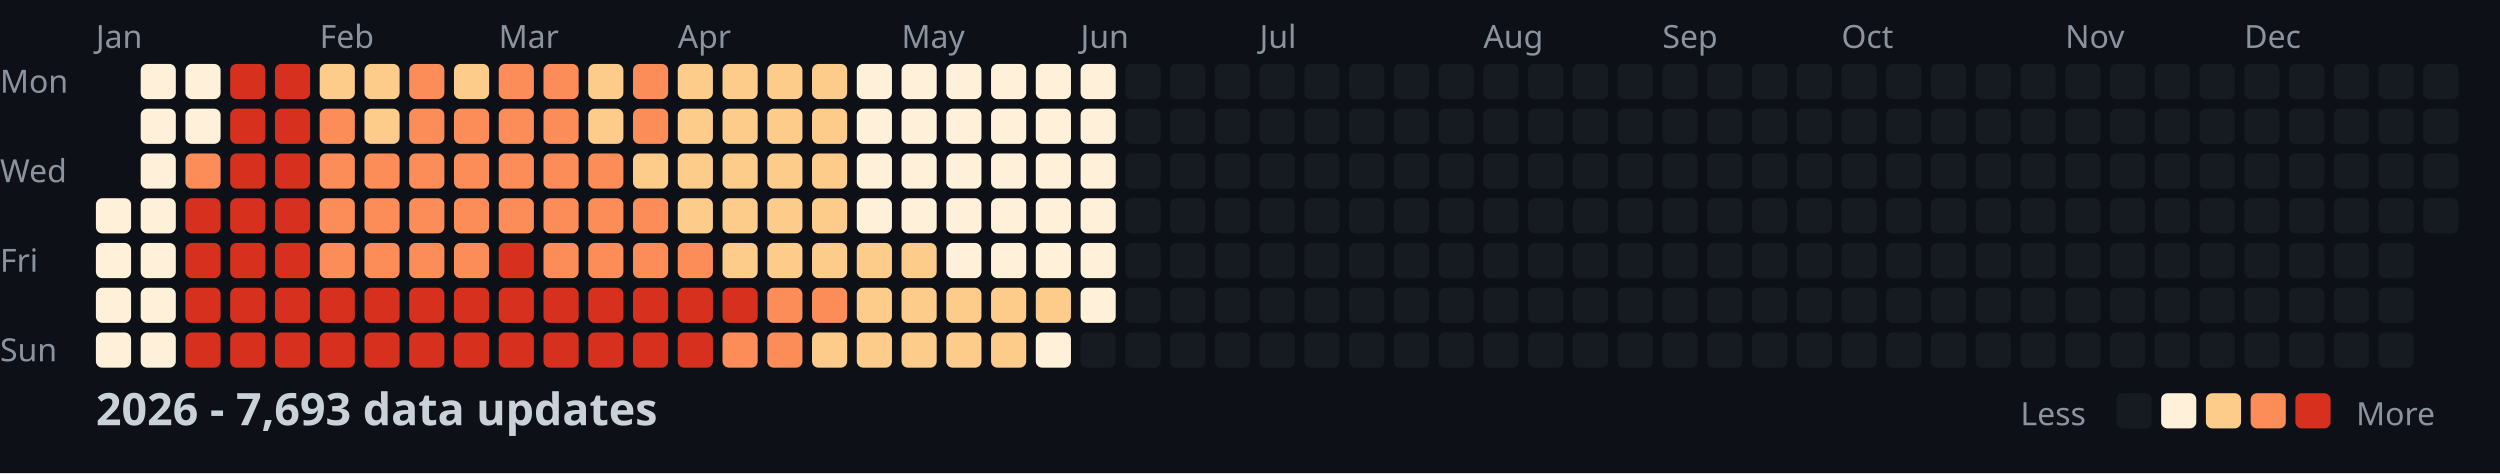
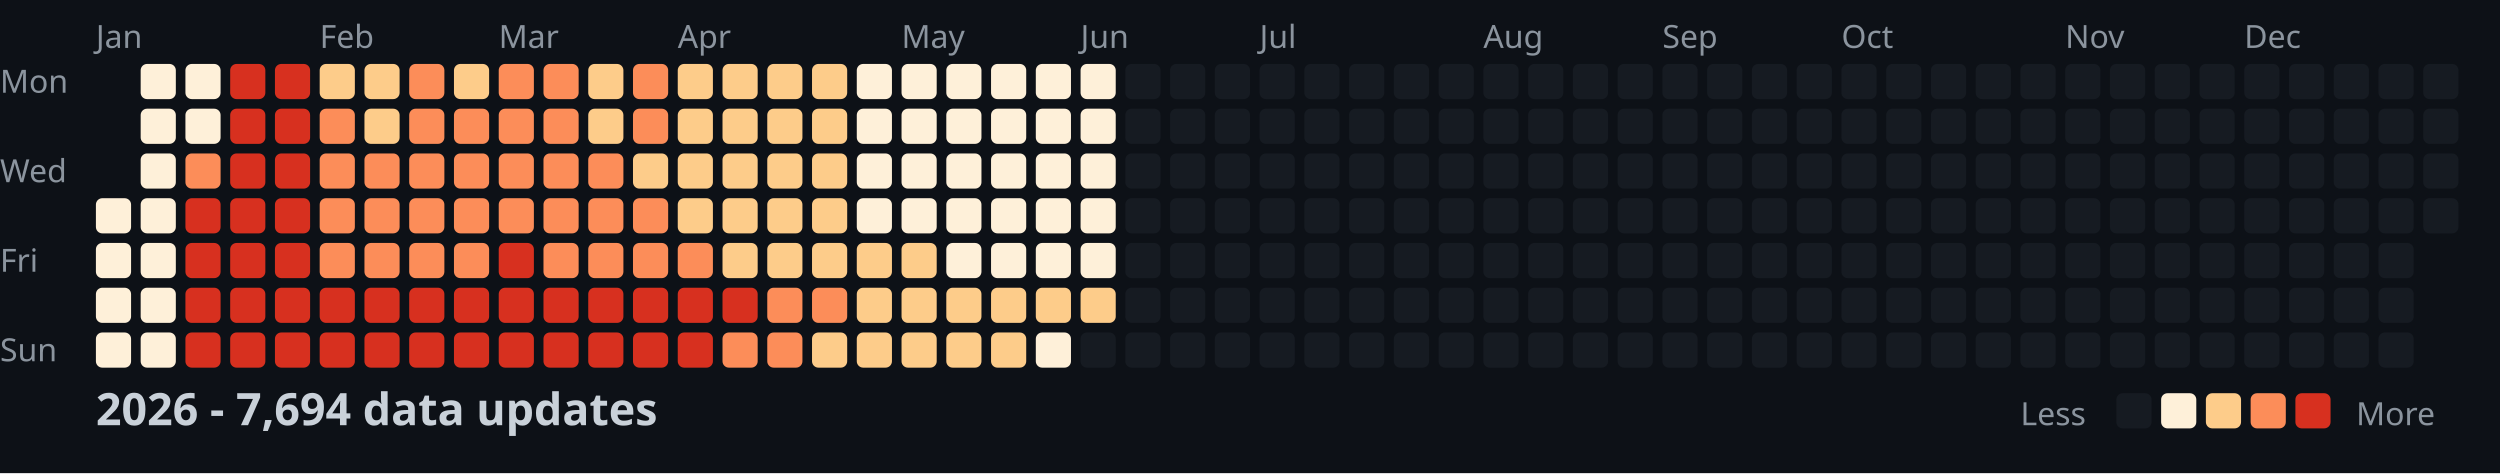
<svg xmlns="http://www.w3.org/2000/svg" width="782" height="148">
  <style>
    .month { font: 10px sans-serif; fill: #8b949e; }
    .day { font: 10px sans-serif; fill: #8b949e; }
    .title { font: bold 14px sans-serif; fill: #c9d1d9; }
    .legend { font: 10px sans-serif; fill: #8b949e; }
  </style>
  <rect width="100%" height="100%" fill="#0d1117" />
  <text x="0" y="29" class="day">Mon</text>
  <text x="0" y="57" class="day">Wed</text>
  <text x="0" y="85" class="day">Fri</text>
  <text x="0" y="113" class="day">Sun</text>
  <text x="30" y="15" class="month">Jan</text>
  <text x="100" y="15" class="month">Feb</text>
  <text x="156" y="15" class="month">Mar</text>
  <text x="212" y="15" class="month">Apr</text>
  <text x="282" y="15" class="month">May</text>
  <text x="338" y="15" class="month">Jun</text>
  <text x="394" y="15" class="month">Jul</text>
  <text x="464" y="15" class="month">Aug</text>
  <text x="520" y="15" class="month">Sep</text>
  <text x="576" y="15" class="month">Oct</text>
  <text x="646" y="15" class="month">Nov</text>
  <text x="702" y="15" class="month">Dec</text>
  <rect x="30" y="62" width="11" height="11" fill="#fef0d9" rx="2" />
  <rect x="30" y="76" width="11" height="11" fill="#fef0d9" rx="2" />
  <rect x="30" y="90" width="11" height="11" fill="#fef0d9" rx="2" />
  <rect x="30" y="104" width="11" height="11" fill="#fef0d9" rx="2" />
  <rect x="44" y="20" width="11" height="11" fill="#fef0d9" rx="2" />
  <rect x="44" y="34" width="11" height="11" fill="#fef0d9" rx="2" />
  <rect x="44" y="48" width="11" height="11" fill="#fef0d9" rx="2" />
  <rect x="44" y="62" width="11" height="11" fill="#fef0d9" rx="2" />
  <rect x="44" y="76" width="11" height="11" fill="#fef0d9" rx="2" />
  <rect x="44" y="90" width="11" height="11" fill="#fef0d9" rx="2" />
  <rect x="44" y="104" width="11" height="11" fill="#fef0d9" rx="2" />
  <rect x="58" y="20" width="11" height="11" fill="#fef0d9" rx="2" />
  <rect x="58" y="34" width="11" height="11" fill="#fef0d9" rx="2" />
  <rect x="58" y="48" width="11" height="11" fill="#fc8d59" rx="2" />
  <rect x="58" y="62" width="11" height="11" fill="#d7301f" rx="2" />
  <rect x="58" y="76" width="11" height="11" fill="#d7301f" rx="2" />
  <rect x="58" y="90" width="11" height="11" fill="#d7301f" rx="2" />
  <rect x="58" y="104" width="11" height="11" fill="#d7301f" rx="2" />
  <rect x="72" y="20" width="11" height="11" fill="#d7301f" rx="2" />
  <rect x="72" y="34" width="11" height="11" fill="#d7301f" rx="2" />
  <rect x="72" y="48" width="11" height="11" fill="#d7301f" rx="2" />
  <rect x="72" y="62" width="11" height="11" fill="#d7301f" rx="2" />
  <rect x="72" y="76" width="11" height="11" fill="#d7301f" rx="2" />
  <rect x="72" y="90" width="11" height="11" fill="#d7301f" rx="2" />
  <rect x="72" y="104" width="11" height="11" fill="#d7301f" rx="2" />
  <rect x="86" y="20" width="11" height="11" fill="#d7301f" rx="2" />
  <rect x="86" y="34" width="11" height="11" fill="#d7301f" rx="2" />
  <rect x="86" y="48" width="11" height="11" fill="#d7301f" rx="2" />
  <rect x="86" y="62" width="11" height="11" fill="#d7301f" rx="2" />
  <rect x="86" y="76" width="11" height="11" fill="#d7301f" rx="2" />
  <rect x="86" y="90" width="11" height="11" fill="#d7301f" rx="2" />
  <rect x="86" y="104" width="11" height="11" fill="#d7301f" rx="2" />
  <rect x="100" y="20" width="11" height="11" fill="#fdcc8a" rx="2" />
  <rect x="100" y="34" width="11" height="11" fill="#fc8d59" rx="2" />
  <rect x="100" y="48" width="11" height="11" fill="#fc8d59" rx="2" />
  <rect x="100" y="62" width="11" height="11" fill="#fc8d59" rx="2" />
  <rect x="100" y="76" width="11" height="11" fill="#fc8d59" rx="2" />
  <rect x="100" y="90" width="11" height="11" fill="#d7301f" rx="2" />
  <rect x="100" y="104" width="11" height="11" fill="#d7301f" rx="2" />
  <rect x="114" y="20" width="11" height="11" fill="#fdcc8a" rx="2" />
  <rect x="114" y="34" width="11" height="11" fill="#fdcc8a" rx="2" />
  <rect x="114" y="48" width="11" height="11" fill="#fc8d59" rx="2" />
  <rect x="114" y="62" width="11" height="11" fill="#fc8d59" rx="2" />
  <rect x="114" y="76" width="11" height="11" fill="#fc8d59" rx="2" />
  <rect x="114" y="90" width="11" height="11" fill="#d7301f" rx="2" />
  <rect x="114" y="104" width="11" height="11" fill="#d7301f" rx="2" />
  <rect x="128" y="20" width="11" height="11" fill="#fc8d59" rx="2" />
  <rect x="128" y="34" width="11" height="11" fill="#fc8d59" rx="2" />
  <rect x="128" y="48" width="11" height="11" fill="#fc8d59" rx="2" />
  <rect x="128" y="62" width="11" height="11" fill="#fc8d59" rx="2" />
  <rect x="128" y="76" width="11" height="11" fill="#fc8d59" rx="2" />
  <rect x="128" y="90" width="11" height="11" fill="#d7301f" rx="2" />
  <rect x="128" y="104" width="11" height="11" fill="#d7301f" rx="2" />
  <rect x="142" y="20" width="11" height="11" fill="#fdcc8a" rx="2" />
  <rect x="142" y="34" width="11" height="11" fill="#fc8d59" rx="2" />
  <rect x="142" y="48" width="11" height="11" fill="#fc8d59" rx="2" />
  <rect x="142" y="62" width="11" height="11" fill="#fc8d59" rx="2" />
  <rect x="142" y="76" width="11" height="11" fill="#fc8d59" rx="2" />
  <rect x="142" y="90" width="11" height="11" fill="#d7301f" rx="2" />
  <rect x="142" y="104" width="11" height="11" fill="#d7301f" rx="2" />
  <rect x="156" y="20" width="11" height="11" fill="#fc8d59" rx="2" />
  <rect x="156" y="34" width="11" height="11" fill="#fc8d59" rx="2" />
  <rect x="156" y="48" width="11" height="11" fill="#fc8d59" rx="2" />
  <rect x="156" y="62" width="11" height="11" fill="#fc8d59" rx="2" />
  <rect x="156" y="76" width="11" height="11" fill="#d7301f" rx="2" />
  <rect x="156" y="90" width="11" height="11" fill="#d7301f" rx="2" />
  <rect x="156" y="104" width="11" height="11" fill="#d7301f" rx="2" />
  <rect x="170" y="20" width="11" height="11" fill="#fc8d59" rx="2" />
  <rect x="170" y="34" width="11" height="11" fill="#fc8d59" rx="2" />
  <rect x="170" y="48" width="11" height="11" fill="#fc8d59" rx="2" />
  <rect x="170" y="62" width="11" height="11" fill="#fc8d59" rx="2" />
  <rect x="170" y="76" width="11" height="11" fill="#fc8d59" rx="2" />
  <rect x="170" y="90" width="11" height="11" fill="#d7301f" rx="2" />
  <rect x="170" y="104" width="11" height="11" fill="#d7301f" rx="2" />
  <rect x="184" y="20" width="11" height="11" fill="#fdcc8a" rx="2" />
  <rect x="184" y="34" width="11" height="11" fill="#fdcc8a" rx="2" />
  <rect x="184" y="48" width="11" height="11" fill="#fc8d59" rx="2" />
  <rect x="184" y="62" width="11" height="11" fill="#fc8d59" rx="2" />
  <rect x="184" y="76" width="11" height="11" fill="#fc8d59" rx="2" />
  <rect x="184" y="90" width="11" height="11" fill="#d7301f" rx="2" />
  <rect x="184" y="104" width="11" height="11" fill="#d7301f" rx="2" />
  <rect x="198" y="20" width="11" height="11" fill="#fc8d59" rx="2" />
  <rect x="198" y="34" width="11" height="11" fill="#fc8d59" rx="2" />
  <rect x="198" y="48" width="11" height="11" fill="#fdcc8a" rx="2" />
  <rect x="198" y="62" width="11" height="11" fill="#fc8d59" rx="2" />
  <rect x="198" y="76" width="11" height="11" fill="#fc8d59" rx="2" />
  <rect x="198" y="90" width="11" height="11" fill="#d7301f" rx="2" />
  <rect x="198" y="104" width="11" height="11" fill="#d7301f" rx="2" />
  <rect x="212" y="20" width="11" height="11" fill="#fdcc8a" rx="2" />
  <rect x="212" y="34" width="11" height="11" fill="#fdcc8a" rx="2" />
  <rect x="212" y="48" width="11" height="11" fill="#fdcc8a" rx="2" />
  <rect x="212" y="62" width="11" height="11" fill="#fdcc8a" rx="2" />
  <rect x="212" y="76" width="11" height="11" fill="#fc8d59" rx="2" />
  <rect x="212" y="90" width="11" height="11" fill="#d7301f" rx="2" />
  <rect x="212" y="104" width="11" height="11" fill="#d7301f" rx="2" />
  <rect x="226" y="20" width="11" height="11" fill="#fdcc8a" rx="2" />
  <rect x="226" y="34" width="11" height="11" fill="#fdcc8a" rx="2" />
  <rect x="226" y="48" width="11" height="11" fill="#fdcc8a" rx="2" />
  <rect x="226" y="62" width="11" height="11" fill="#fdcc8a" rx="2" />
  <rect x="226" y="76" width="11" height="11" fill="#fdcc8a" rx="2" />
  <rect x="226" y="90" width="11" height="11" fill="#d7301f" rx="2" />
  <rect x="226" y="104" width="11" height="11" fill="#fc8d59" rx="2" />
  <rect x="240" y="20" width="11" height="11" fill="#fdcc8a" rx="2" />
  <rect x="240" y="34" width="11" height="11" fill="#fdcc8a" rx="2" />
  <rect x="240" y="48" width="11" height="11" fill="#fdcc8a" rx="2" />
  <rect x="240" y="62" width="11" height="11" fill="#fdcc8a" rx="2" />
  <rect x="240" y="76" width="11" height="11" fill="#fdcc8a" rx="2" />
  <rect x="240" y="90" width="11" height="11" fill="#fc8d59" rx="2" />
  <rect x="240" y="104" width="11" height="11" fill="#fc8d59" rx="2" />
  <rect x="254" y="20" width="11" height="11" fill="#fdcc8a" rx="2" />
  <rect x="254" y="34" width="11" height="11" fill="#fdcc8a" rx="2" />
  <rect x="254" y="48" width="11" height="11" fill="#fdcc8a" rx="2" />
  <rect x="254" y="62" width="11" height="11" fill="#fdcc8a" rx="2" />
  <rect x="254" y="76" width="11" height="11" fill="#fdcc8a" rx="2" />
  <rect x="254" y="90" width="11" height="11" fill="#fc8d59" rx="2" />
  <rect x="254" y="104" width="11" height="11" fill="#fdcc8a" rx="2" />
  <rect x="268" y="20" width="11" height="11" fill="#fef0d9" rx="2" />
  <rect x="268" y="34" width="11" height="11" fill="#fef0d9" rx="2" />
  <rect x="268" y="48" width="11" height="11" fill="#fef0d9" rx="2" />
  <rect x="268" y="62" width="11" height="11" fill="#fef0d9" rx="2" />
  <rect x="268" y="76" width="11" height="11" fill="#fdcc8a" rx="2" />
  <rect x="268" y="90" width="11" height="11" fill="#fdcc8a" rx="2" />
  <rect x="268" y="104" width="11" height="11" fill="#fdcc8a" rx="2" />
  <rect x="282" y="20" width="11" height="11" fill="#fef0d9" rx="2" />
  <rect x="282" y="34" width="11" height="11" fill="#fef0d9" rx="2" />
  <rect x="282" y="48" width="11" height="11" fill="#fef0d9" rx="2" />
  <rect x="282" y="62" width="11" height="11" fill="#fef0d9" rx="2" />
  <rect x="282" y="76" width="11" height="11" fill="#fdcc8a" rx="2" />
  <rect x="282" y="90" width="11" height="11" fill="#fdcc8a" rx="2" />
  <rect x="282" y="104" width="11" height="11" fill="#fdcc8a" rx="2" />
  <rect x="296" y="20" width="11" height="11" fill="#fef0d9" rx="2" />
  <rect x="296" y="34" width="11" height="11" fill="#fef0d9" rx="2" />
  <rect x="296" y="48" width="11" height="11" fill="#fef0d9" rx="2" />
  <rect x="296" y="62" width="11" height="11" fill="#fef0d9" rx="2" />
  <rect x="296" y="76" width="11" height="11" fill="#fef0d9" rx="2" />
  <rect x="296" y="90" width="11" height="11" fill="#fdcc8a" rx="2" />
  <rect x="296" y="104" width="11" height="11" fill="#fdcc8a" rx="2" />
  <rect x="310" y="20" width="11" height="11" fill="#fef0d9" rx="2" />
  <rect x="310" y="34" width="11" height="11" fill="#fef0d9" rx="2" />
  <rect x="310" y="48" width="11" height="11" fill="#fef0d9" rx="2" />
  <rect x="310" y="62" width="11" height="11" fill="#fef0d9" rx="2" />
  <rect x="310" y="76" width="11" height="11" fill="#fef0d9" rx="2" />
  <rect x="310" y="90" width="11" height="11" fill="#fdcc8a" rx="2" />
  <rect x="310" y="104" width="11" height="11" fill="#fdcc8a" rx="2" />
  <rect x="324" y="20" width="11" height="11" fill="#fef0d9" rx="2" />
  <rect x="324" y="34" width="11" height="11" fill="#fef0d9" rx="2" />
  <rect x="324" y="48" width="11" height="11" fill="#fef0d9" rx="2" />
  <rect x="324" y="62" width="11" height="11" fill="#fef0d9" rx="2" />
  <rect x="324" y="76" width="11" height="11" fill="#fef0d9" rx="2" />
  <rect x="324" y="90" width="11" height="11" fill="#fdcc8a" rx="2" />
  <rect x="324" y="104" width="11" height="11" fill="#fef0d9" rx="2" />
  <rect x="338" y="20" width="11" height="11" fill="#fef0d9" rx="2" />
  <rect x="338" y="34" width="11" height="11" fill="#fef0d9" rx="2" />
  <rect x="338" y="48" width="11" height="11" fill="#fef0d9" rx="2" />
  <rect x="338" y="62" width="11" height="11" fill="#fef0d9" rx="2" />
  <rect x="338" y="76" width="11" height="11" fill="#fef0d9" rx="2" />
-   <rect x="338" y="90" width="11" height="11" fill="#fef0d9" rx="2" />
+   <rect x="338" y="90" width="11" height="11" fill="#fdcc8a" rx="2" />
  <rect x="338" y="104" width="11" height="11" fill="#161b22" rx="2" />
  <rect x="352" y="20" width="11" height="11" fill="#161b22" rx="2" />
  <rect x="352" y="34" width="11" height="11" fill="#161b22" rx="2" />
  <rect x="352" y="48" width="11" height="11" fill="#161b22" rx="2" />
  <rect x="352" y="62" width="11" height="11" fill="#161b22" rx="2" />
  <rect x="352" y="76" width="11" height="11" fill="#161b22" rx="2" />
  <rect x="352" y="90" width="11" height="11" fill="#161b22" rx="2" />
  <rect x="352" y="104" width="11" height="11" fill="#161b22" rx="2" />
  <rect x="366" y="20" width="11" height="11" fill="#161b22" rx="2" />
  <rect x="366" y="34" width="11" height="11" fill="#161b22" rx="2" />
  <rect x="366" y="48" width="11" height="11" fill="#161b22" rx="2" />
  <rect x="366" y="62" width="11" height="11" fill="#161b22" rx="2" />
  <rect x="366" y="76" width="11" height="11" fill="#161b22" rx="2" />
  <rect x="366" y="90" width="11" height="11" fill="#161b22" rx="2" />
  <rect x="366" y="104" width="11" height="11" fill="#161b22" rx="2" />
  <rect x="380" y="20" width="11" height="11" fill="#161b22" rx="2" />
  <rect x="380" y="34" width="11" height="11" fill="#161b22" rx="2" />
  <rect x="380" y="48" width="11" height="11" fill="#161b22" rx="2" />
  <rect x="380" y="62" width="11" height="11" fill="#161b22" rx="2" />
  <rect x="380" y="76" width="11" height="11" fill="#161b22" rx="2" />
  <rect x="380" y="90" width="11" height="11" fill="#161b22" rx="2" />
  <rect x="380" y="104" width="11" height="11" fill="#161b22" rx="2" />
  <rect x="394" y="20" width="11" height="11" fill="#161b22" rx="2" />
  <rect x="394" y="34" width="11" height="11" fill="#161b22" rx="2" />
  <rect x="394" y="48" width="11" height="11" fill="#161b22" rx="2" />
  <rect x="394" y="62" width="11" height="11" fill="#161b22" rx="2" />
  <rect x="394" y="76" width="11" height="11" fill="#161b22" rx="2" />
  <rect x="394" y="90" width="11" height="11" fill="#161b22" rx="2" />
  <rect x="394" y="104" width="11" height="11" fill="#161b22" rx="2" />
  <rect x="408" y="20" width="11" height="11" fill="#161b22" rx="2" />
  <rect x="408" y="34" width="11" height="11" fill="#161b22" rx="2" />
  <rect x="408" y="48" width="11" height="11" fill="#161b22" rx="2" />
  <rect x="408" y="62" width="11" height="11" fill="#161b22" rx="2" />
  <rect x="408" y="76" width="11" height="11" fill="#161b22" rx="2" />
  <rect x="408" y="90" width="11" height="11" fill="#161b22" rx="2" />
  <rect x="408" y="104" width="11" height="11" fill="#161b22" rx="2" />
  <rect x="422" y="20" width="11" height="11" fill="#161b22" rx="2" />
  <rect x="422" y="34" width="11" height="11" fill="#161b22" rx="2" />
  <rect x="422" y="48" width="11" height="11" fill="#161b22" rx="2" />
  <rect x="422" y="62" width="11" height="11" fill="#161b22" rx="2" />
  <rect x="422" y="76" width="11" height="11" fill="#161b22" rx="2" />
  <rect x="422" y="90" width="11" height="11" fill="#161b22" rx="2" />
  <rect x="422" y="104" width="11" height="11" fill="#161b22" rx="2" />
  <rect x="436" y="20" width="11" height="11" fill="#161b22" rx="2" />
  <rect x="436" y="34" width="11" height="11" fill="#161b22" rx="2" />
  <rect x="436" y="48" width="11" height="11" fill="#161b22" rx="2" />
  <rect x="436" y="62" width="11" height="11" fill="#161b22" rx="2" />
  <rect x="436" y="76" width="11" height="11" fill="#161b22" rx="2" />
  <rect x="436" y="90" width="11" height="11" fill="#161b22" rx="2" />
  <rect x="436" y="104" width="11" height="11" fill="#161b22" rx="2" />
  <rect x="450" y="20" width="11" height="11" fill="#161b22" rx="2" />
  <rect x="450" y="34" width="11" height="11" fill="#161b22" rx="2" />
  <rect x="450" y="48" width="11" height="11" fill="#161b22" rx="2" />
  <rect x="450" y="62" width="11" height="11" fill="#161b22" rx="2" />
  <rect x="450" y="76" width="11" height="11" fill="#161b22" rx="2" />
  <rect x="450" y="90" width="11" height="11" fill="#161b22" rx="2" />
  <rect x="450" y="104" width="11" height="11" fill="#161b22" rx="2" />
  <rect x="464" y="20" width="11" height="11" fill="#161b22" rx="2" />
  <rect x="464" y="34" width="11" height="11" fill="#161b22" rx="2" />
  <rect x="464" y="48" width="11" height="11" fill="#161b22" rx="2" />
  <rect x="464" y="62" width="11" height="11" fill="#161b22" rx="2" />
  <rect x="464" y="76" width="11" height="11" fill="#161b22" rx="2" />
  <rect x="464" y="90" width="11" height="11" fill="#161b22" rx="2" />
  <rect x="464" y="104" width="11" height="11" fill="#161b22" rx="2" />
  <rect x="478" y="20" width="11" height="11" fill="#161b22" rx="2" />
  <rect x="478" y="34" width="11" height="11" fill="#161b22" rx="2" />
  <rect x="478" y="48" width="11" height="11" fill="#161b22" rx="2" />
  <rect x="478" y="62" width="11" height="11" fill="#161b22" rx="2" />
  <rect x="478" y="76" width="11" height="11" fill="#161b22" rx="2" />
  <rect x="478" y="90" width="11" height="11" fill="#161b22" rx="2" />
  <rect x="478" y="104" width="11" height="11" fill="#161b22" rx="2" />
  <rect x="492" y="20" width="11" height="11" fill="#161b22" rx="2" />
  <rect x="492" y="34" width="11" height="11" fill="#161b22" rx="2" />
  <rect x="492" y="48" width="11" height="11" fill="#161b22" rx="2" />
  <rect x="492" y="62" width="11" height="11" fill="#161b22" rx="2" />
  <rect x="492" y="76" width="11" height="11" fill="#161b22" rx="2" />
  <rect x="492" y="90" width="11" height="11" fill="#161b22" rx="2" />
  <rect x="492" y="104" width="11" height="11" fill="#161b22" rx="2" />
  <rect x="506" y="20" width="11" height="11" fill="#161b22" rx="2" />
  <rect x="506" y="34" width="11" height="11" fill="#161b22" rx="2" />
  <rect x="506" y="48" width="11" height="11" fill="#161b22" rx="2" />
  <rect x="506" y="62" width="11" height="11" fill="#161b22" rx="2" />
  <rect x="506" y="76" width="11" height="11" fill="#161b22" rx="2" />
  <rect x="506" y="90" width="11" height="11" fill="#161b22" rx="2" />
  <rect x="506" y="104" width="11" height="11" fill="#161b22" rx="2" />
  <rect x="520" y="20" width="11" height="11" fill="#161b22" rx="2" />
  <rect x="520" y="34" width="11" height="11" fill="#161b22" rx="2" />
  <rect x="520" y="48" width="11" height="11" fill="#161b22" rx="2" />
  <rect x="520" y="62" width="11" height="11" fill="#161b22" rx="2" />
  <rect x="520" y="76" width="11" height="11" fill="#161b22" rx="2" />
  <rect x="520" y="90" width="11" height="11" fill="#161b22" rx="2" />
  <rect x="520" y="104" width="11" height="11" fill="#161b22" rx="2" />
  <rect x="534" y="20" width="11" height="11" fill="#161b22" rx="2" />
  <rect x="534" y="34" width="11" height="11" fill="#161b22" rx="2" />
  <rect x="534" y="48" width="11" height="11" fill="#161b22" rx="2" />
  <rect x="534" y="62" width="11" height="11" fill="#161b22" rx="2" />
  <rect x="534" y="76" width="11" height="11" fill="#161b22" rx="2" />
  <rect x="534" y="90" width="11" height="11" fill="#161b22" rx="2" />
  <rect x="534" y="104" width="11" height="11" fill="#161b22" rx="2" />
  <rect x="548" y="20" width="11" height="11" fill="#161b22" rx="2" />
  <rect x="548" y="34" width="11" height="11" fill="#161b22" rx="2" />
  <rect x="548" y="48" width="11" height="11" fill="#161b22" rx="2" />
  <rect x="548" y="62" width="11" height="11" fill="#161b22" rx="2" />
  <rect x="548" y="76" width="11" height="11" fill="#161b22" rx="2" />
  <rect x="548" y="90" width="11" height="11" fill="#161b22" rx="2" />
  <rect x="548" y="104" width="11" height="11" fill="#161b22" rx="2" />
  <rect x="562" y="20" width="11" height="11" fill="#161b22" rx="2" />
  <rect x="562" y="34" width="11" height="11" fill="#161b22" rx="2" />
  <rect x="562" y="48" width="11" height="11" fill="#161b22" rx="2" />
  <rect x="562" y="62" width="11" height="11" fill="#161b22" rx="2" />
  <rect x="562" y="76" width="11" height="11" fill="#161b22" rx="2" />
  <rect x="562" y="90" width="11" height="11" fill="#161b22" rx="2" />
  <rect x="562" y="104" width="11" height="11" fill="#161b22" rx="2" />
  <rect x="576" y="20" width="11" height="11" fill="#161b22" rx="2" />
  <rect x="576" y="34" width="11" height="11" fill="#161b22" rx="2" />
  <rect x="576" y="48" width="11" height="11" fill="#161b22" rx="2" />
  <rect x="576" y="62" width="11" height="11" fill="#161b22" rx="2" />
  <rect x="576" y="76" width="11" height="11" fill="#161b22" rx="2" />
  <rect x="576" y="90" width="11" height="11" fill="#161b22" rx="2" />
  <rect x="576" y="104" width="11" height="11" fill="#161b22" rx="2" />
  <rect x="590" y="20" width="11" height="11" fill="#161b22" rx="2" />
  <rect x="590" y="34" width="11" height="11" fill="#161b22" rx="2" />
  <rect x="590" y="48" width="11" height="11" fill="#161b22" rx="2" />
  <rect x="590" y="62" width="11" height="11" fill="#161b22" rx="2" />
  <rect x="590" y="76" width="11" height="11" fill="#161b22" rx="2" />
  <rect x="590" y="90" width="11" height="11" fill="#161b22" rx="2" />
  <rect x="590" y="104" width="11" height="11" fill="#161b22" rx="2" />
  <rect x="604" y="20" width="11" height="11" fill="#161b22" rx="2" />
  <rect x="604" y="34" width="11" height="11" fill="#161b22" rx="2" />
  <rect x="604" y="48" width="11" height="11" fill="#161b22" rx="2" />
  <rect x="604" y="62" width="11" height="11" fill="#161b22" rx="2" />
  <rect x="604" y="76" width="11" height="11" fill="#161b22" rx="2" />
  <rect x="604" y="90" width="11" height="11" fill="#161b22" rx="2" />
  <rect x="604" y="104" width="11" height="11" fill="#161b22" rx="2" />
  <rect x="618" y="20" width="11" height="11" fill="#161b22" rx="2" />
  <rect x="618" y="34" width="11" height="11" fill="#161b22" rx="2" />
  <rect x="618" y="48" width="11" height="11" fill="#161b22" rx="2" />
  <rect x="618" y="62" width="11" height="11" fill="#161b22" rx="2" />
  <rect x="618" y="76" width="11" height="11" fill="#161b22" rx="2" />
  <rect x="618" y="90" width="11" height="11" fill="#161b22" rx="2" />
  <rect x="618" y="104" width="11" height="11" fill="#161b22" rx="2" />
  <rect x="632" y="20" width="11" height="11" fill="#161b22" rx="2" />
  <rect x="632" y="34" width="11" height="11" fill="#161b22" rx="2" />
  <rect x="632" y="48" width="11" height="11" fill="#161b22" rx="2" />
  <rect x="632" y="62" width="11" height="11" fill="#161b22" rx="2" />
  <rect x="632" y="76" width="11" height="11" fill="#161b22" rx="2" />
  <rect x="632" y="90" width="11" height="11" fill="#161b22" rx="2" />
  <rect x="632" y="104" width="11" height="11" fill="#161b22" rx="2" />
  <rect x="646" y="20" width="11" height="11" fill="#161b22" rx="2" />
  <rect x="646" y="34" width="11" height="11" fill="#161b22" rx="2" />
  <rect x="646" y="48" width="11" height="11" fill="#161b22" rx="2" />
  <rect x="646" y="62" width="11" height="11" fill="#161b22" rx="2" />
  <rect x="646" y="76" width="11" height="11" fill="#161b22" rx="2" />
  <rect x="646" y="90" width="11" height="11" fill="#161b22" rx="2" />
  <rect x="646" y="104" width="11" height="11" fill="#161b22" rx="2" />
  <rect x="660" y="20" width="11" height="11" fill="#161b22" rx="2" />
  <rect x="660" y="34" width="11" height="11" fill="#161b22" rx="2" />
  <rect x="660" y="48" width="11" height="11" fill="#161b22" rx="2" />
  <rect x="660" y="62" width="11" height="11" fill="#161b22" rx="2" />
  <rect x="660" y="76" width="11" height="11" fill="#161b22" rx="2" />
  <rect x="660" y="90" width="11" height="11" fill="#161b22" rx="2" />
  <rect x="660" y="104" width="11" height="11" fill="#161b22" rx="2" />
  <rect x="674" y="20" width="11" height="11" fill="#161b22" rx="2" />
  <rect x="674" y="34" width="11" height="11" fill="#161b22" rx="2" />
  <rect x="674" y="48" width="11" height="11" fill="#161b22" rx="2" />
  <rect x="674" y="62" width="11" height="11" fill="#161b22" rx="2" />
  <rect x="674" y="76" width="11" height="11" fill="#161b22" rx="2" />
  <rect x="674" y="90" width="11" height="11" fill="#161b22" rx="2" />
  <rect x="674" y="104" width="11" height="11" fill="#161b22" rx="2" />
  <rect x="688" y="20" width="11" height="11" fill="#161b22" rx="2" />
  <rect x="688" y="34" width="11" height="11" fill="#161b22" rx="2" />
  <rect x="688" y="48" width="11" height="11" fill="#161b22" rx="2" />
  <rect x="688" y="62" width="11" height="11" fill="#161b22" rx="2" />
  <rect x="688" y="76" width="11" height="11" fill="#161b22" rx="2" />
  <rect x="688" y="90" width="11" height="11" fill="#161b22" rx="2" />
  <rect x="688" y="104" width="11" height="11" fill="#161b22" rx="2" />
  <rect x="702" y="20" width="11" height="11" fill="#161b22" rx="2" />
  <rect x="702" y="34" width="11" height="11" fill="#161b22" rx="2" />
  <rect x="702" y="48" width="11" height="11" fill="#161b22" rx="2" />
  <rect x="702" y="62" width="11" height="11" fill="#161b22" rx="2" />
  <rect x="702" y="76" width="11" height="11" fill="#161b22" rx="2" />
  <rect x="702" y="90" width="11" height="11" fill="#161b22" rx="2" />
  <rect x="702" y="104" width="11" height="11" fill="#161b22" rx="2" />
  <rect x="716" y="20" width="11" height="11" fill="#161b22" rx="2" />
  <rect x="716" y="34" width="11" height="11" fill="#161b22" rx="2" />
  <rect x="716" y="48" width="11" height="11" fill="#161b22" rx="2" />
  <rect x="716" y="62" width="11" height="11" fill="#161b22" rx="2" />
  <rect x="716" y="76" width="11" height="11" fill="#161b22" rx="2" />
  <rect x="716" y="90" width="11" height="11" fill="#161b22" rx="2" />
  <rect x="716" y="104" width="11" height="11" fill="#161b22" rx="2" />
  <rect x="730" y="20" width="11" height="11" fill="#161b22" rx="2" />
  <rect x="730" y="34" width="11" height="11" fill="#161b22" rx="2" />
  <rect x="730" y="48" width="11" height="11" fill="#161b22" rx="2" />
  <rect x="730" y="62" width="11" height="11" fill="#161b22" rx="2" />
  <rect x="730" y="76" width="11" height="11" fill="#161b22" rx="2" />
  <rect x="730" y="90" width="11" height="11" fill="#161b22" rx="2" />
  <rect x="730" y="104" width="11" height="11" fill="#161b22" rx="2" />
  <rect x="744" y="20" width="11" height="11" fill="#161b22" rx="2" />
  <rect x="744" y="34" width="11" height="11" fill="#161b22" rx="2" />
  <rect x="744" y="48" width="11" height="11" fill="#161b22" rx="2" />
  <rect x="744" y="62" width="11" height="11" fill="#161b22" rx="2" />
  <rect x="744" y="76" width="11" height="11" fill="#161b22" rx="2" />
  <rect x="744" y="90" width="11" height="11" fill="#161b22" rx="2" />
  <rect x="744" y="104" width="11" height="11" fill="#161b22" rx="2" />
  <rect x="758" y="20" width="11" height="11" fill="#161b22" rx="2" />
  <rect x="758" y="34" width="11" height="11" fill="#161b22" rx="2" />
  <rect x="758" y="48" width="11" height="11" fill="#161b22" rx="2" />
  <rect x="758" y="62" width="11" height="11" fill="#161b22" rx="2" />
-   <text x="30" y="133" class="title">2026 - 7,693 data updates</text>
+   <text x="30" y="133" class="title">2026 - 7,694 data updates</text>
  <text x="632" y="133" class="legend">Less</text>
  <rect x="662" y="123" width="11" height="11" fill="#161b22" rx="2" />
  <rect x="676" y="123" width="11" height="11" fill="#fef0d9" rx="2" />
  <rect x="690" y="123" width="11" height="11" fill="#fdcc8a" rx="2" />
  <rect x="704" y="123" width="11" height="11" fill="#fc8d59" rx="2" />
  <rect x="718" y="123" width="11" height="11" fill="#d7301f" rx="2" />
  <text x="737" y="133" class="legend">More</text>
</svg>
